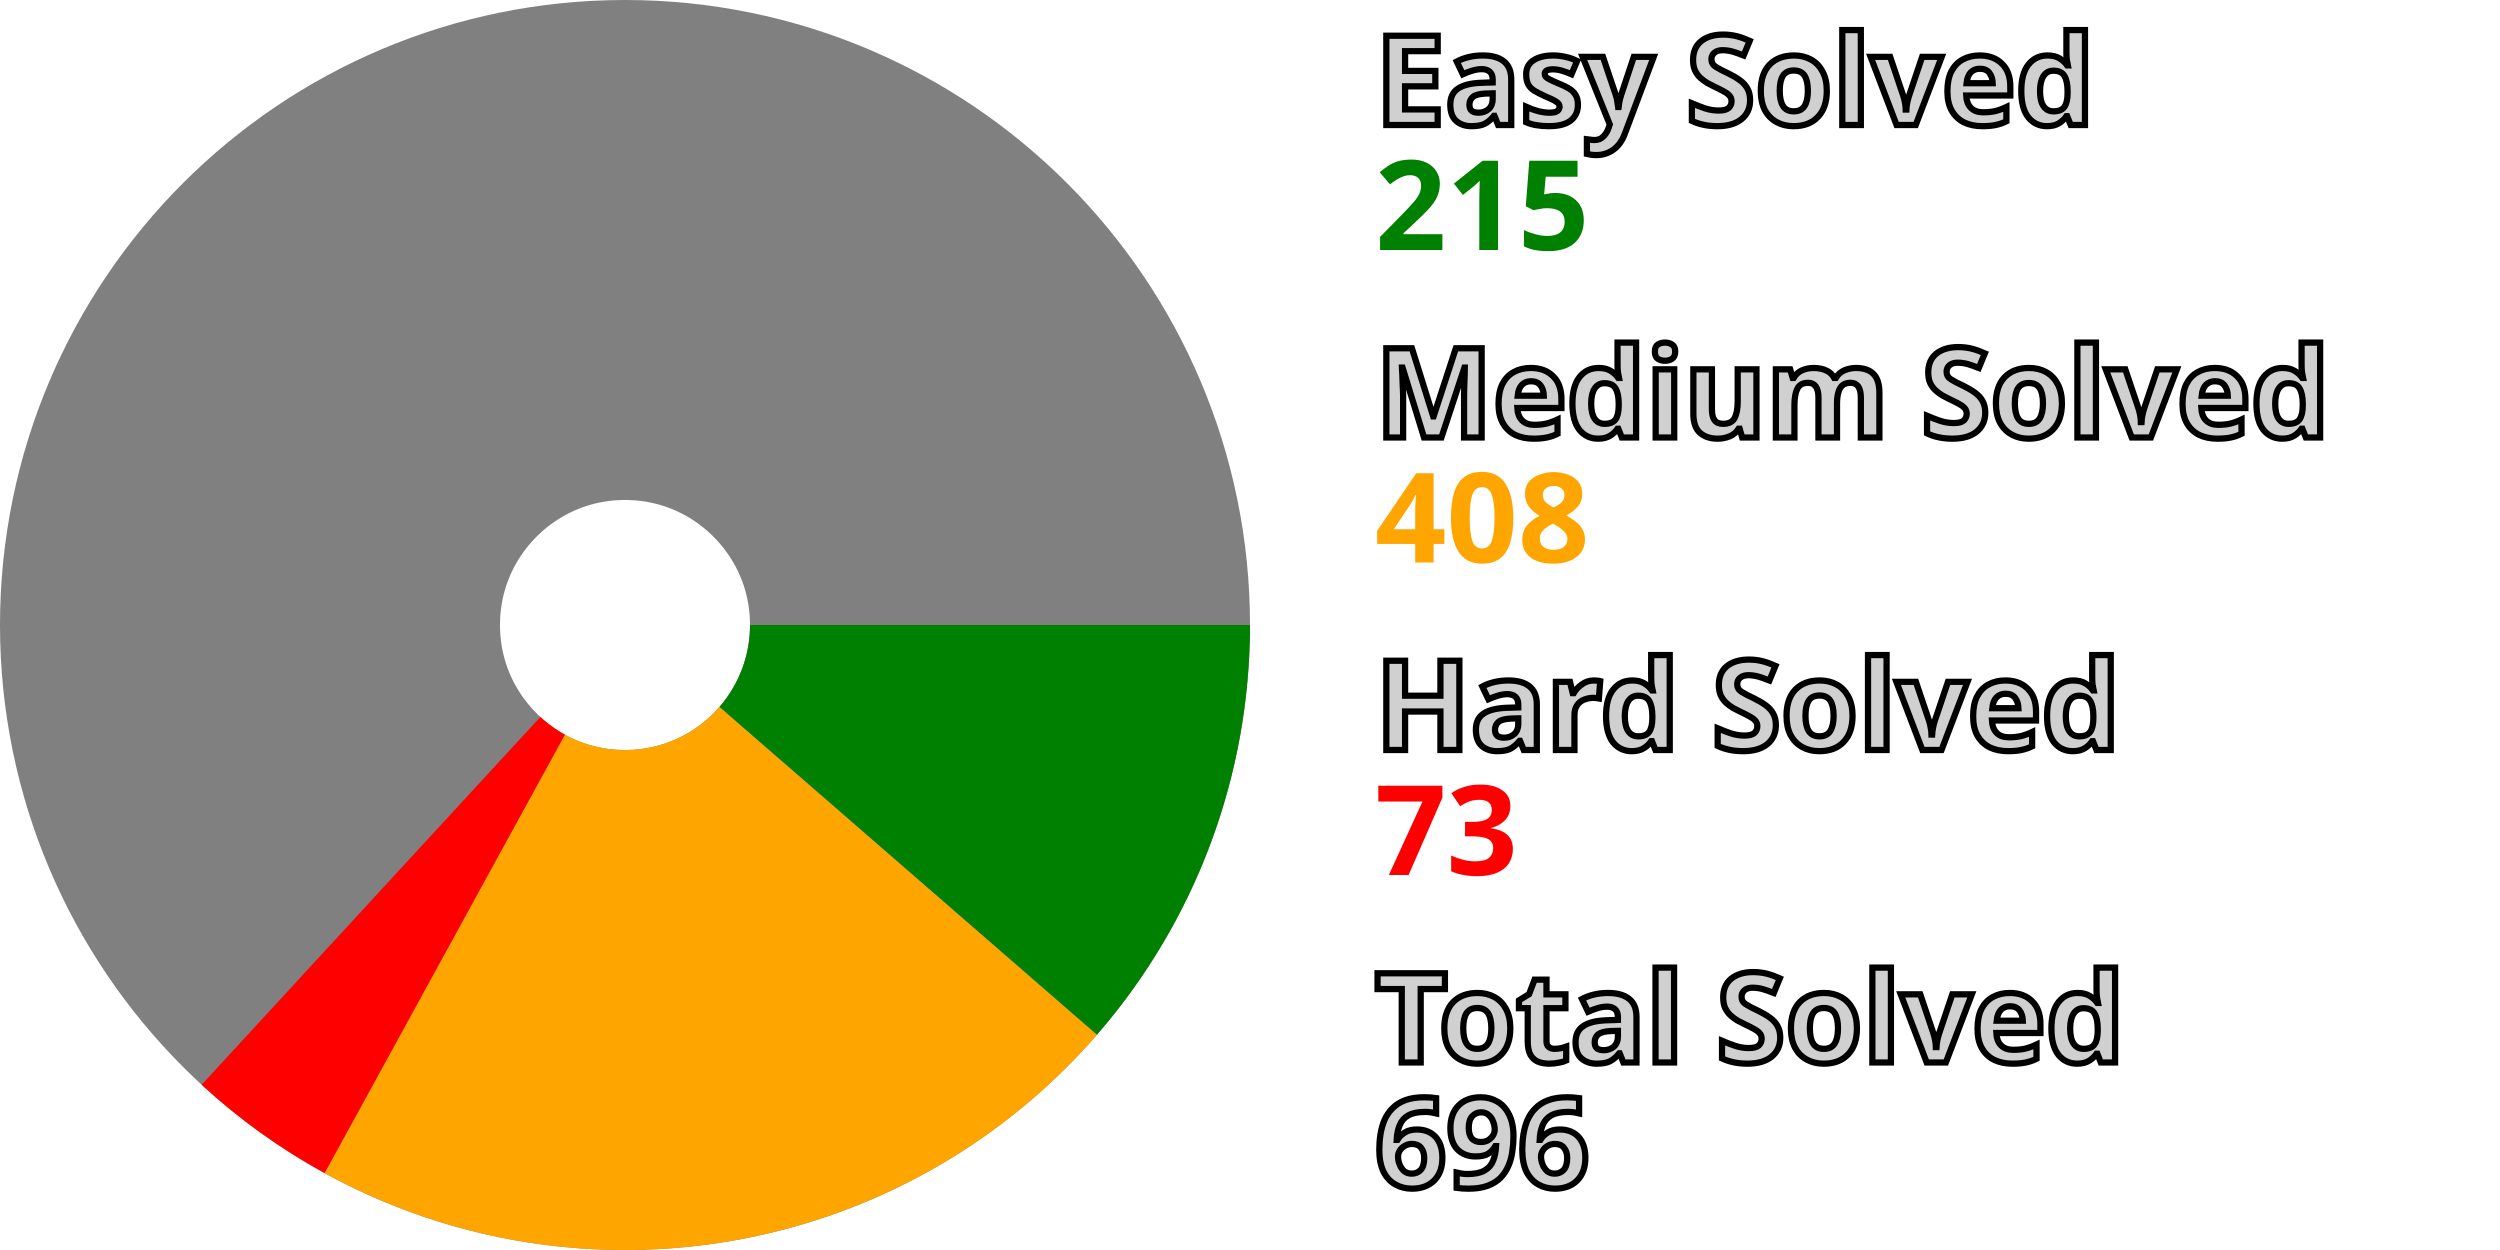
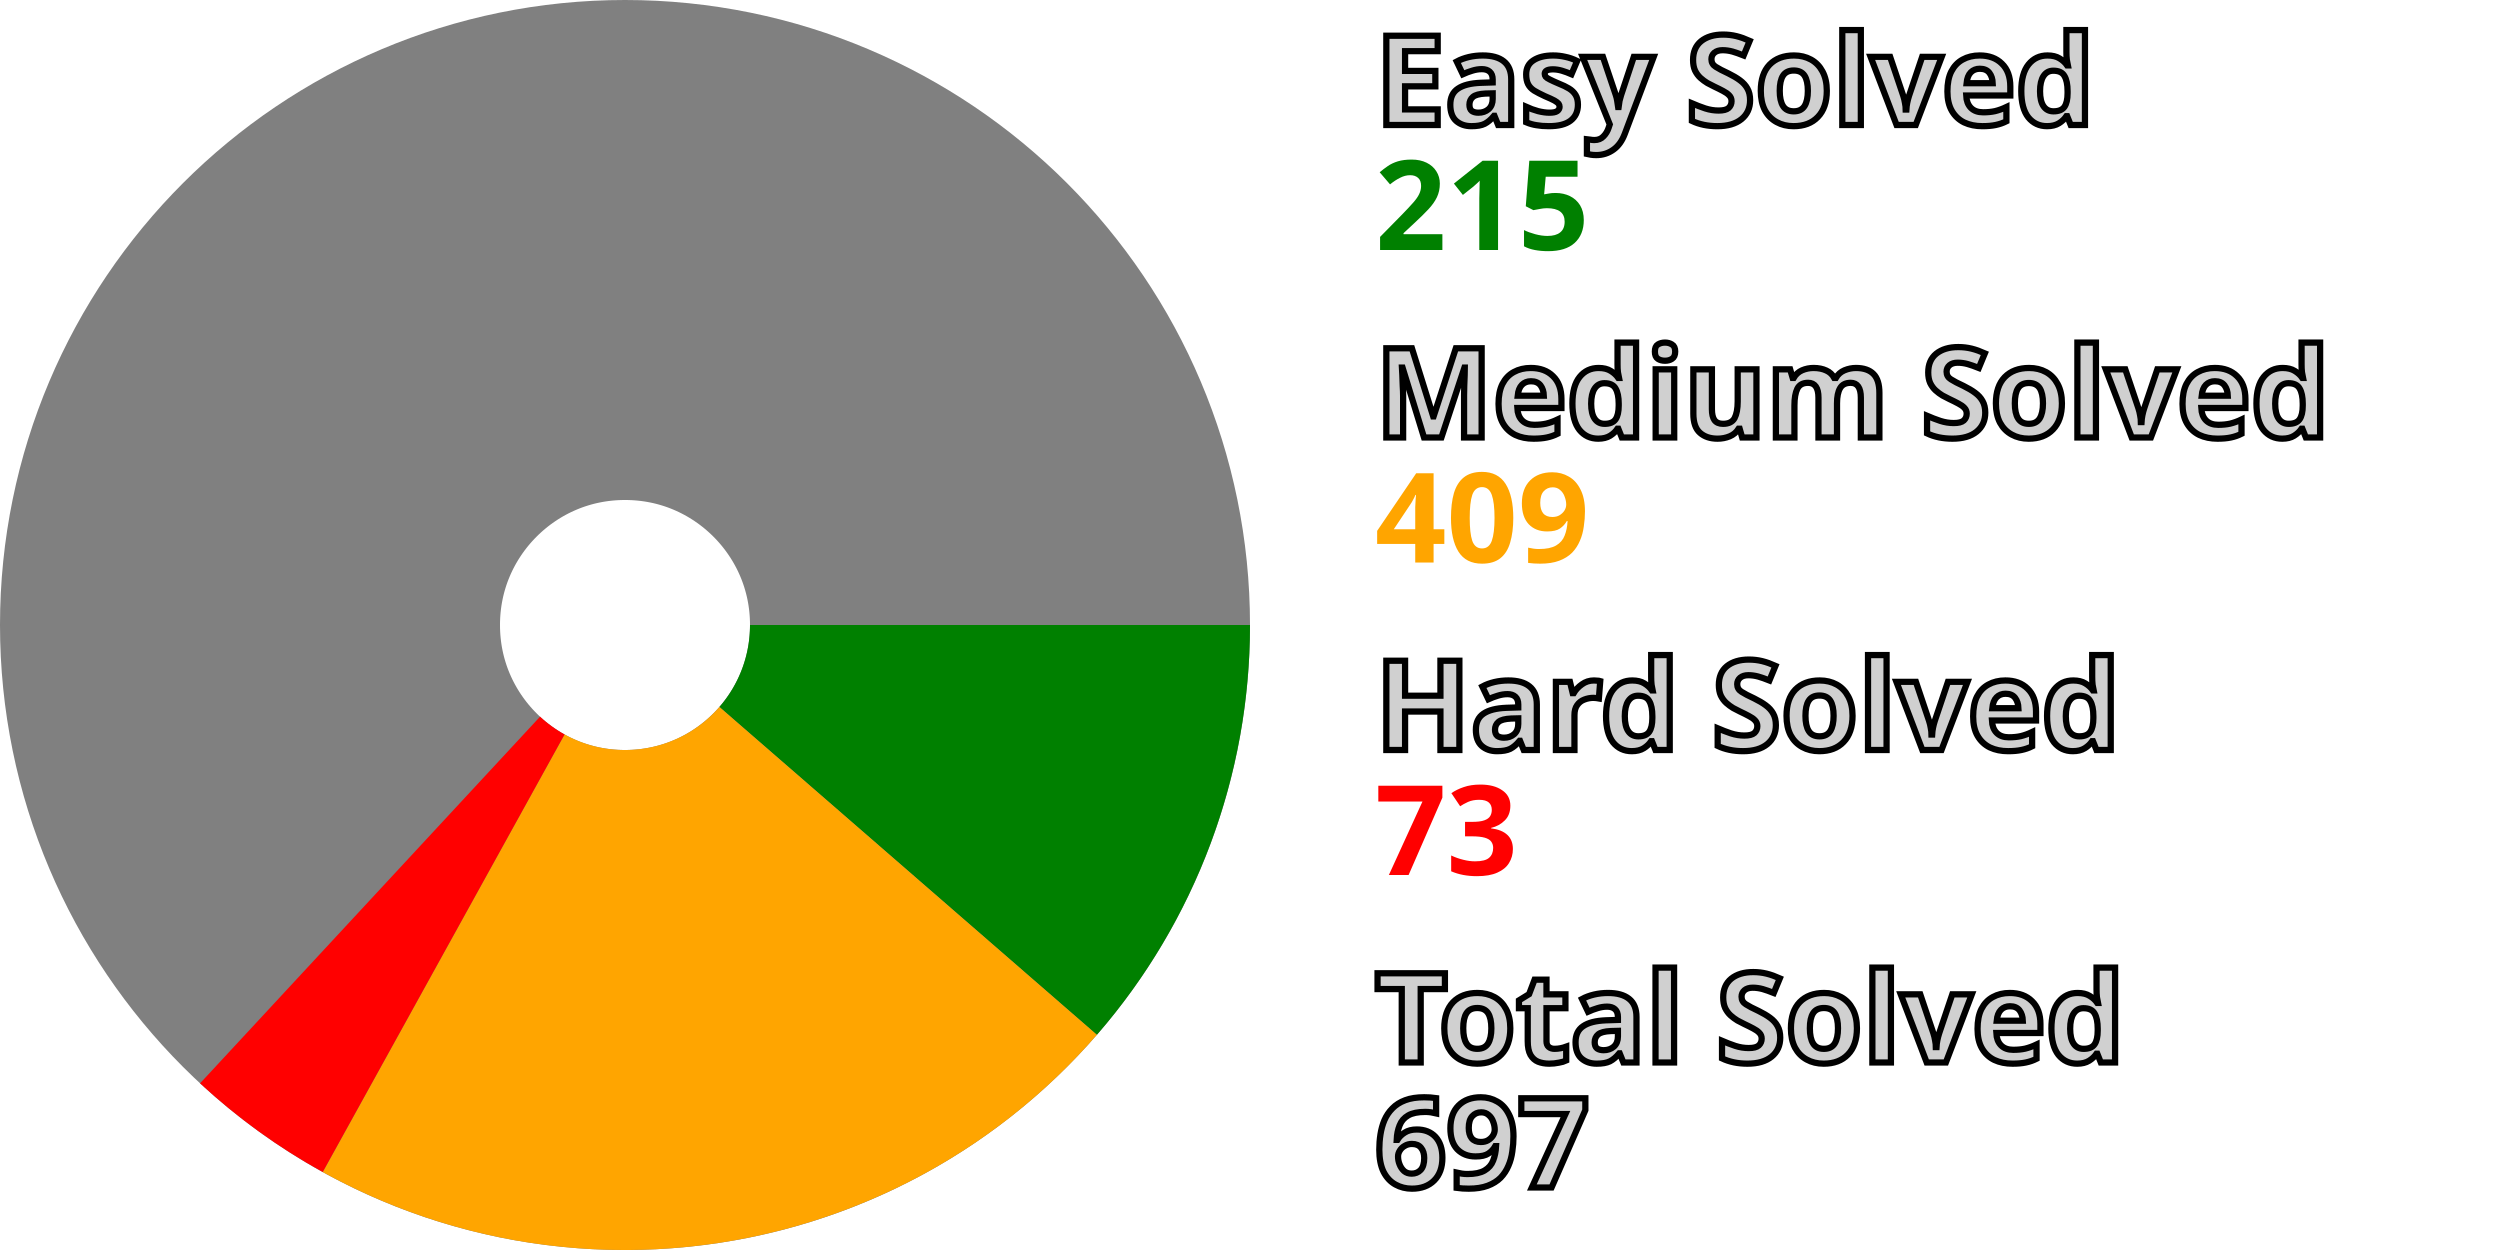
<svg xmlns="http://www.w3.org/2000/svg" width="200" height="100" viewBox="0 0 200 100" stroke-width="40" fill="none">
  <style>.small {font: bold 10px sans-serif; fill: #d0d0d0; stroke: black; stroke-width: 0.5px;}</style>
  <style>.esy {font: bold 10px sans-serif; fill: green;}</style>
  <style>.mdm {font: bold 10px sans-serif; fill: orange;}</style>
  <style>.hrd {font: bold 10px sans-serif; fill: red;}</style>
  <circle cx="50" cy="50" r="30.0" stroke="gray" />
  <path d="M80.0 50 A 30.0 30.0, 0, 0, 1, 72.65 69.672" stroke="green" />
-   <path d="M72.65 69.672 A 30.0 30.0, 0, 0, 1, 35.58 76.307" stroke="orange" />
-   <path d="M35.58 76.307 A 30.0 30.0, 0, 0, 1, 29.678 72.068" stroke="red" />
+   <path d="M72.65 69.672 A 30.0 30.0, 0, 0, 1, 35.492 76.259" stroke="orange" />
+   <path d="M35.492 76.259 A 30.0 30.0, 0, 0, 1, 29.604 72" stroke="red" />
  <text x="110.0" y="10.0" class="small">Easy Solved</text>
  <text x="110.0" y="20.0" class="esy">215</text>
  <text x="110.0" y="35.0" class="small">Medium Solved</text>
-   <text x="110.0" y="45.0" class="mdm">408</text>
+   <text x="110.0" y="45.0" class="mdm">409</text>
  <text x="110.0" y="60.0" class="small">Hard Solved</text>
  <text x="110.0" y="70.0" class="hrd">73</text>
  <text x="110.0" y="85.0" class="small">Total Solved</text>
-   <text x="110.0" y="95.0" class="small">696</text>
+   <text x="110.0" y="95.0" class="small">697</text>
</svg>
